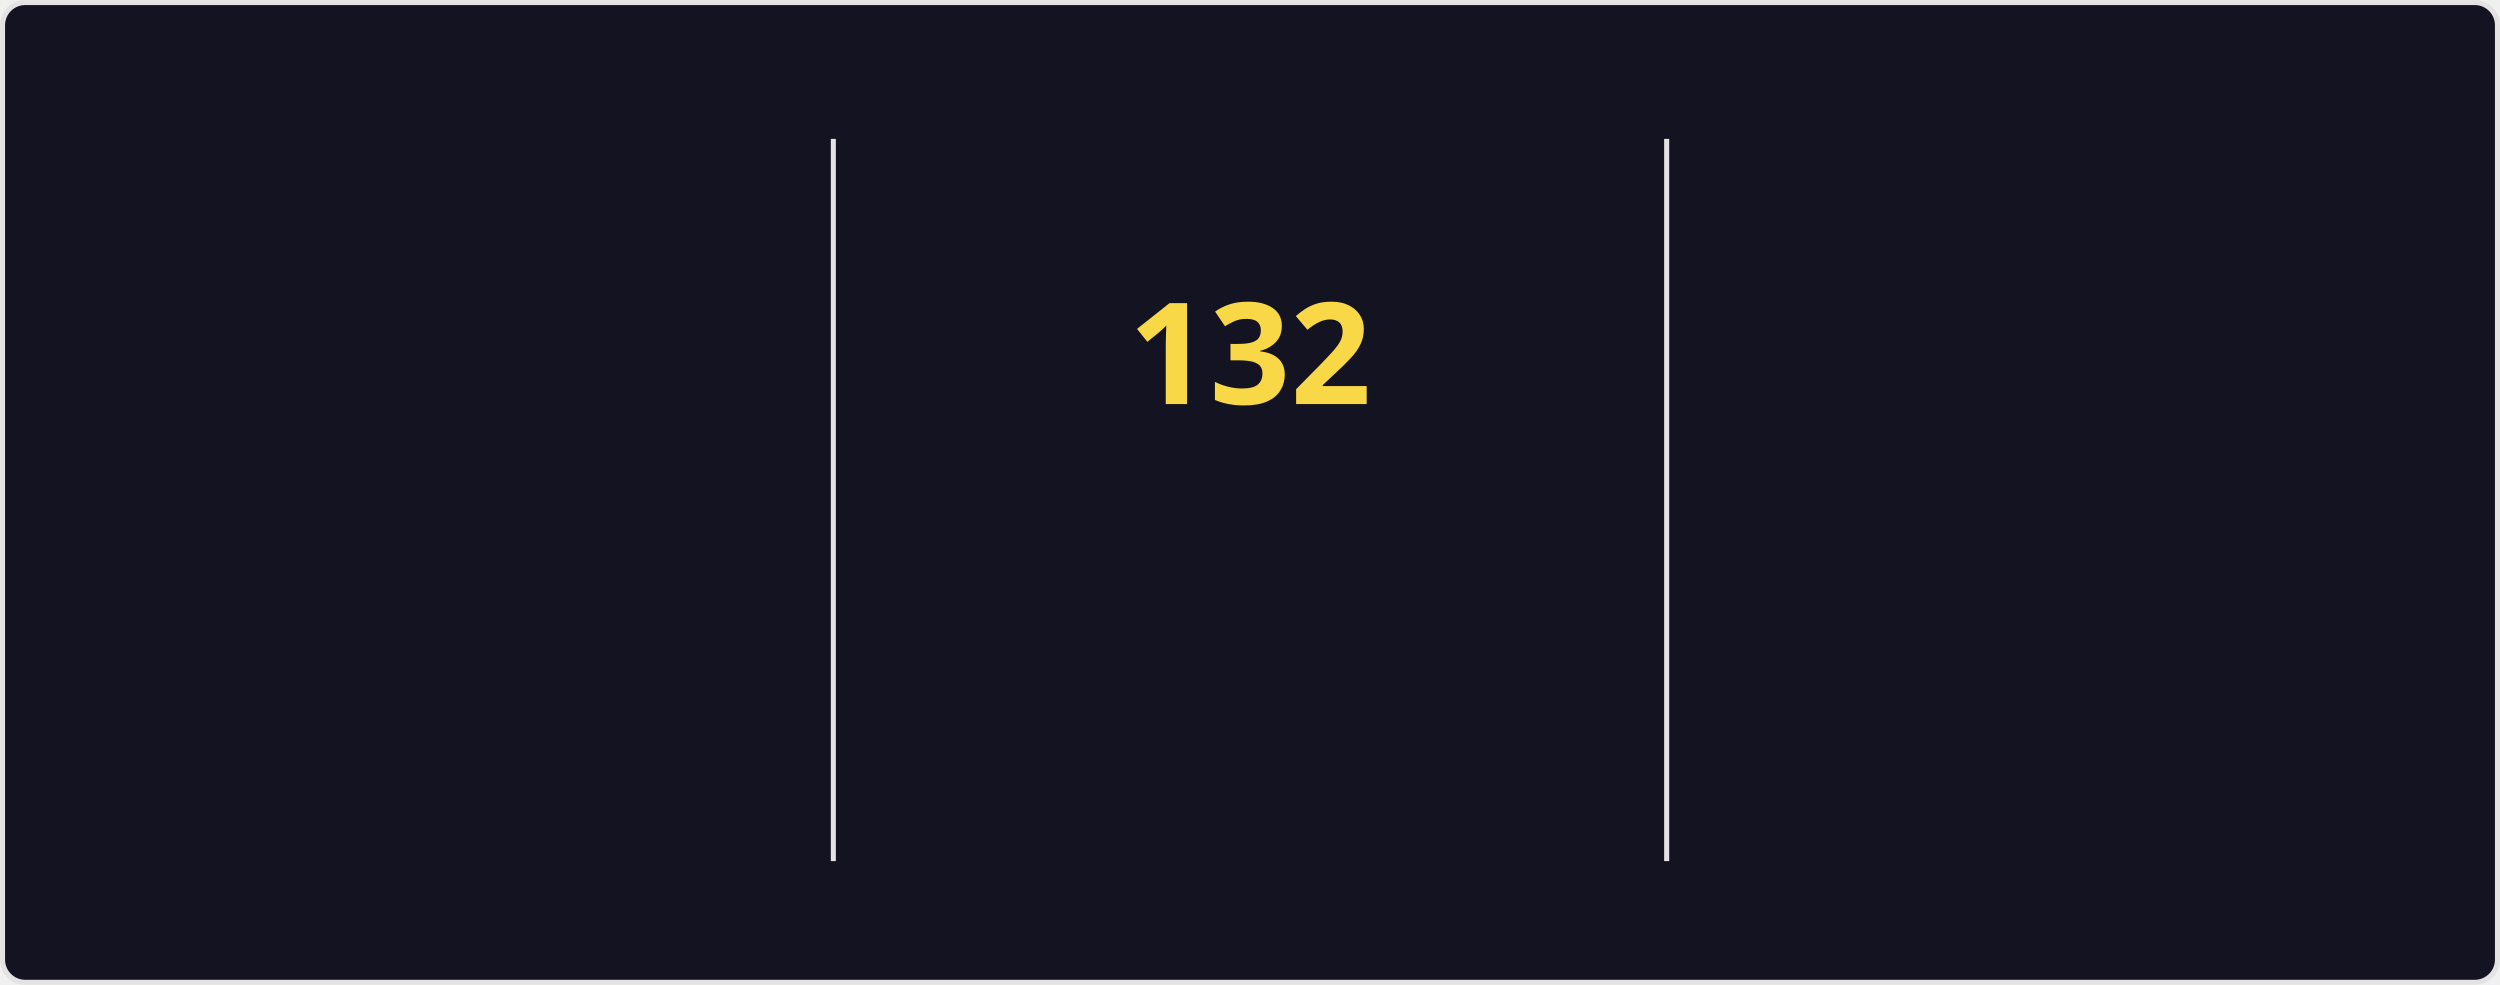
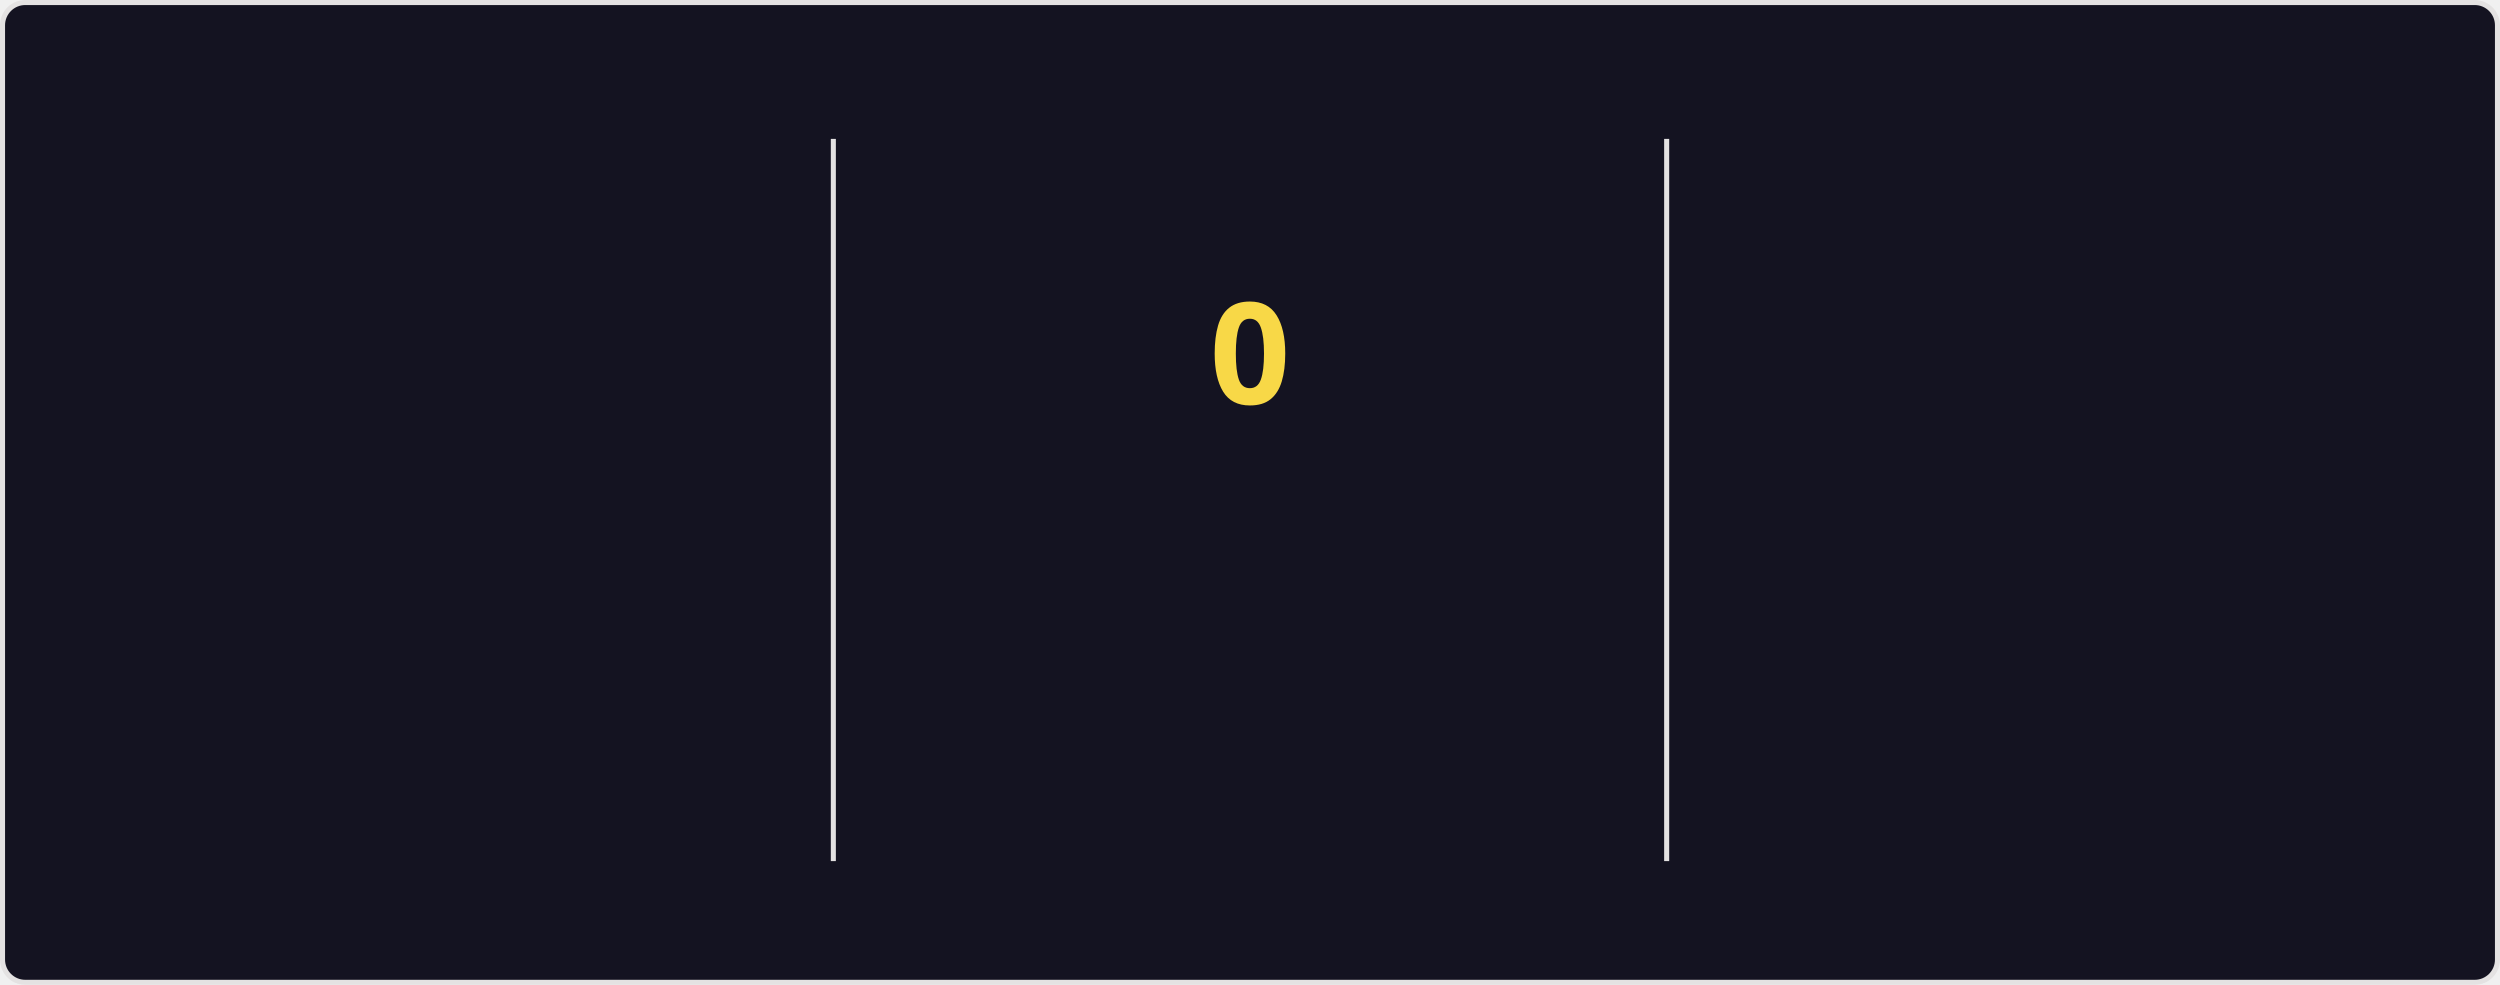
<svg xmlns="http://www.w3.org/2000/svg" style="isolation: isolate" viewBox="0 0 495 195" width="495px" height="195px" direction="ltr">
  <style>
    @keyframes currstreak {
      0% { font-size: 3px; opacity: 0.2; }
      80% { font-size: 34px; opacity: 1; }
      100% { font-size: 28px; opacity: 1; }
    }
    @keyframes fadein {
      0% { opacity: 0; }
      100% { opacity: 1; }
    }
    .big-number {
      font-family: "Segoe UI", Ubuntu, sans-serif;
      font-weight: 700;
      font-size: 28px;
      fill: #fe428e;
    }
    .label {
      font-family: "Segoe UI", Ubuntu, sans-serif;
      font-weight: 400;
      font-size: 14px;
      fill: #fe428e;
    }
    .range-text {
      font-family: "Segoe UI", Ubuntu, sans-serif;
      font-weight: 400;
      font-size: 12px;
      fill: #a9fef7;
    }
    .current-streak-num {
      font-family: "Segoe UI", Ubuntu, sans-serif;
      font-weight: 700;
      font-size: 28px;
      fill: #f8d847;
    }</style>
  <defs>
    <clipPath id="outer_rectangle">
      <rect width="495" height="195" rx="4.5" />
    </clipPath>
    <mask id="mask_out_ring_behind_fire">
      <rect width="495" height="195" fill="white" />
      <ellipse id="mask-ellipse" cx="247.5" cy="32" rx="13" ry="18" fill="black" />
    </mask>
  </defs>
  <g clip-path="url(#outer_rectangle)">
    <g style="isolation: isolate">
      <rect fill="#141321" rx="4.5" x="0.5" y="0.5" width="494" height="194" stroke="#e4e2e2" />
    </g>
    <g style="isolation: isolate">
      <line x1="165" y1="28" x2="165" y2="170" vector-effect="non-scaling-stroke" stroke-width="1" stroke="#e4e2e2" stroke-linejoin="miter" stroke-linecap="square" stroke-miterlimit="3" />
      <line x1="330" y1="28" x2="330" y2="170" vector-effect="non-scaling-stroke" stroke-width="1" stroke="#e4e2e2" stroke-linejoin="miter" stroke-linecap="square" stroke-miterlimit="3" />
    </g>
    <g style="isolation: isolate">
      <g transform="translate(82.5, 48)">
        <text x="0" y="32" stroke-width="0" text-anchor="middle" class="big-number" style="opacity: 0; animation: fadein 0.5s linear forwards 0.6s">
            7.3K
          </text>
      </g>
      <g transform="translate(82.5, 84)">
        <text x="0" y="32" stroke-width="0" text-anchor="middle" class="label" style="opacity: 0; animation: fadein 0.5s linear forwards 0.7s">
            Total Contributions
          </text>
      </g>
      <g transform="translate(82.5, 114)">
        <text x="0" y="32" stroke-width="0" text-anchor="middle" class="range-text" style="opacity: 0; animation: fadein 0.5s linear forwards 0.8s">
            Nov 16 - Present
          </text>
      </g>
    </g>
    <g style="isolation: isolate">
      <g mask="url(#mask_out_ring_behind_fire)">
        <circle cx="247.5" cy="71" r="40" fill="none" stroke="#fe428e" stroke-width="5" style="opacity: 0; animation: fadein 0.5s linear forwards 0.4s" />
      </g>
      <g transform="translate(247.5, 19.5)" stroke-opacity="0" style="opacity: 0; animation: fadein 0.5s linear forwards 0.6s">
        <path d="M -12 -0.5 L 15 -0.5 L 15 23.5 L -12 23.5 L -12 -0.5 Z" fill="none" />
        <path d="M 1.5 0.67 C 1.5 0.67 2.24 3.32 2.24 5.47 C 2.24 7.53 0.89 9.2 -1.17 9.2 C -3.23 9.2 -4.79 7.53 -4.79 5.47 L -4.76 5.11 C -6.78 7.51 -8 10.62 -8 13.99 C -8 18.41 -4.42 22 0 22 C 4.42 22 8 18.41 8 13.99 C 8 8.6 5.41 3.79 1.5 0.67 Z M -0.29 19 C -2.07 19 -3.51 17.6 -3.51 15.86 C -3.51 14.24 -2.46 13.1 -0.7 12.74 C 1.07 12.38 2.9 11.53 3.92 10.16 C 4.31 11.45 4.51 12.81 4.51 14.2 C 4.51 16.85 2.36 19 -0.29 19 Z" fill="#fe428e" stroke-opacity="0" />
      </g>
      <g transform="translate(247.5, 48)">
        <text x="0" y="32" stroke-width="0" text-anchor="middle" class="current-streak-num" style="animation: currstreak 0.6s linear forwards">
-             132
+             0
          </text>
      </g>
      <g transform="translate(247.5, 108)">
        <text x="0" y="32" stroke-width="0" text-anchor="middle" class="label" style="opacity: 0; animation: fadein 0.5s linear forwards 0.9s">
            Current Streak
          </text>
      </g>
      <g transform="translate(247.5, 145)">
        <text x="0" y="21" stroke-width="0" text-anchor="middle" class="range-text" style="opacity: 0; animation: fadein 0.5s linear forwards 0.9s">
-             Jul 12 - Nov 20
+             0 days
          </text>
      </g>
    </g>
    <g style="isolation: isolate">
      <g transform="translate(412.5, 48)">
        <text x="0" y="32" stroke-width="0" text-anchor="middle" class="big-number" style="opacity: 0; animation: fadein 0.5s linear forwards 1.2s">
            132
          </text>
      </g>
      <g transform="translate(412.5, 84)">
        <text x="0" y="32" stroke-width="0" text-anchor="middle" class="label" style="opacity: 0; animation: fadein 0.5s linear forwards 1.3s">
            Longest Streak
          </text>
      </g>
      <g transform="translate(412.5, 114)">
        <text x="0" y="32" stroke-width="0" text-anchor="middle" class="range-text" style="opacity: 0; animation: fadein 0.5s linear forwards 1.4s">
            Jul 12 - Nov 20
          </text>
      </g>
    </g>
  </g>
</svg>
